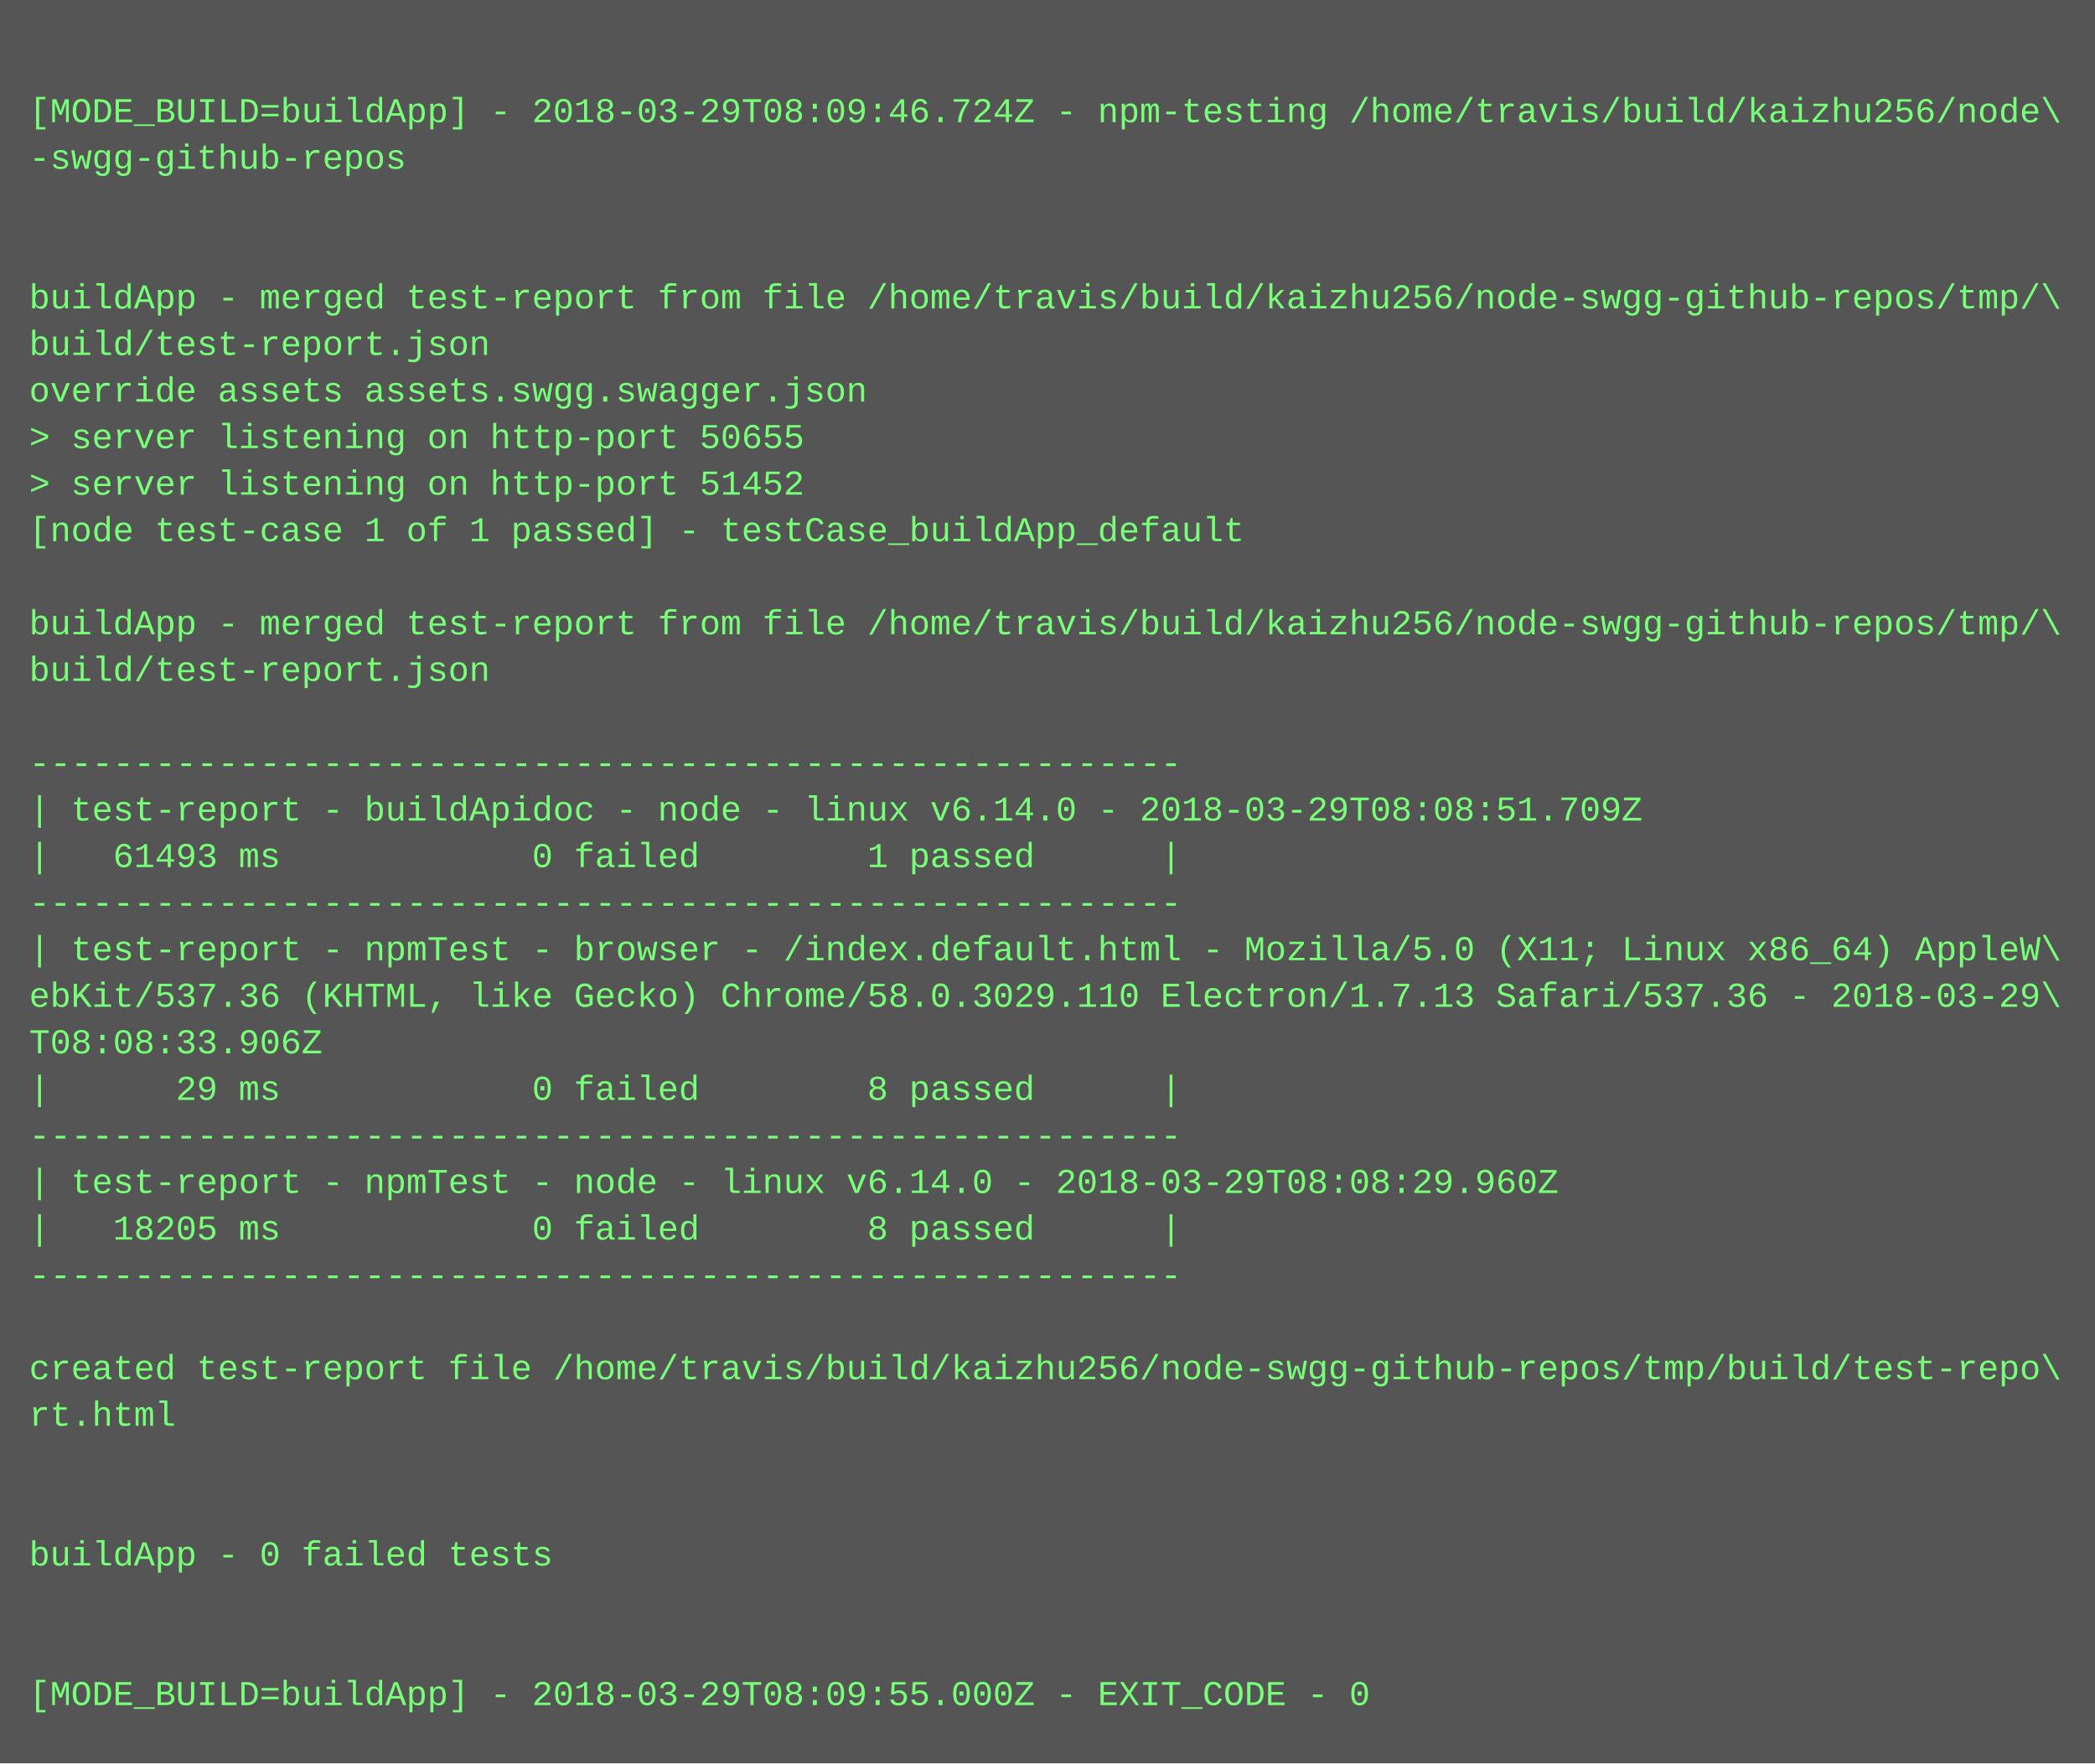
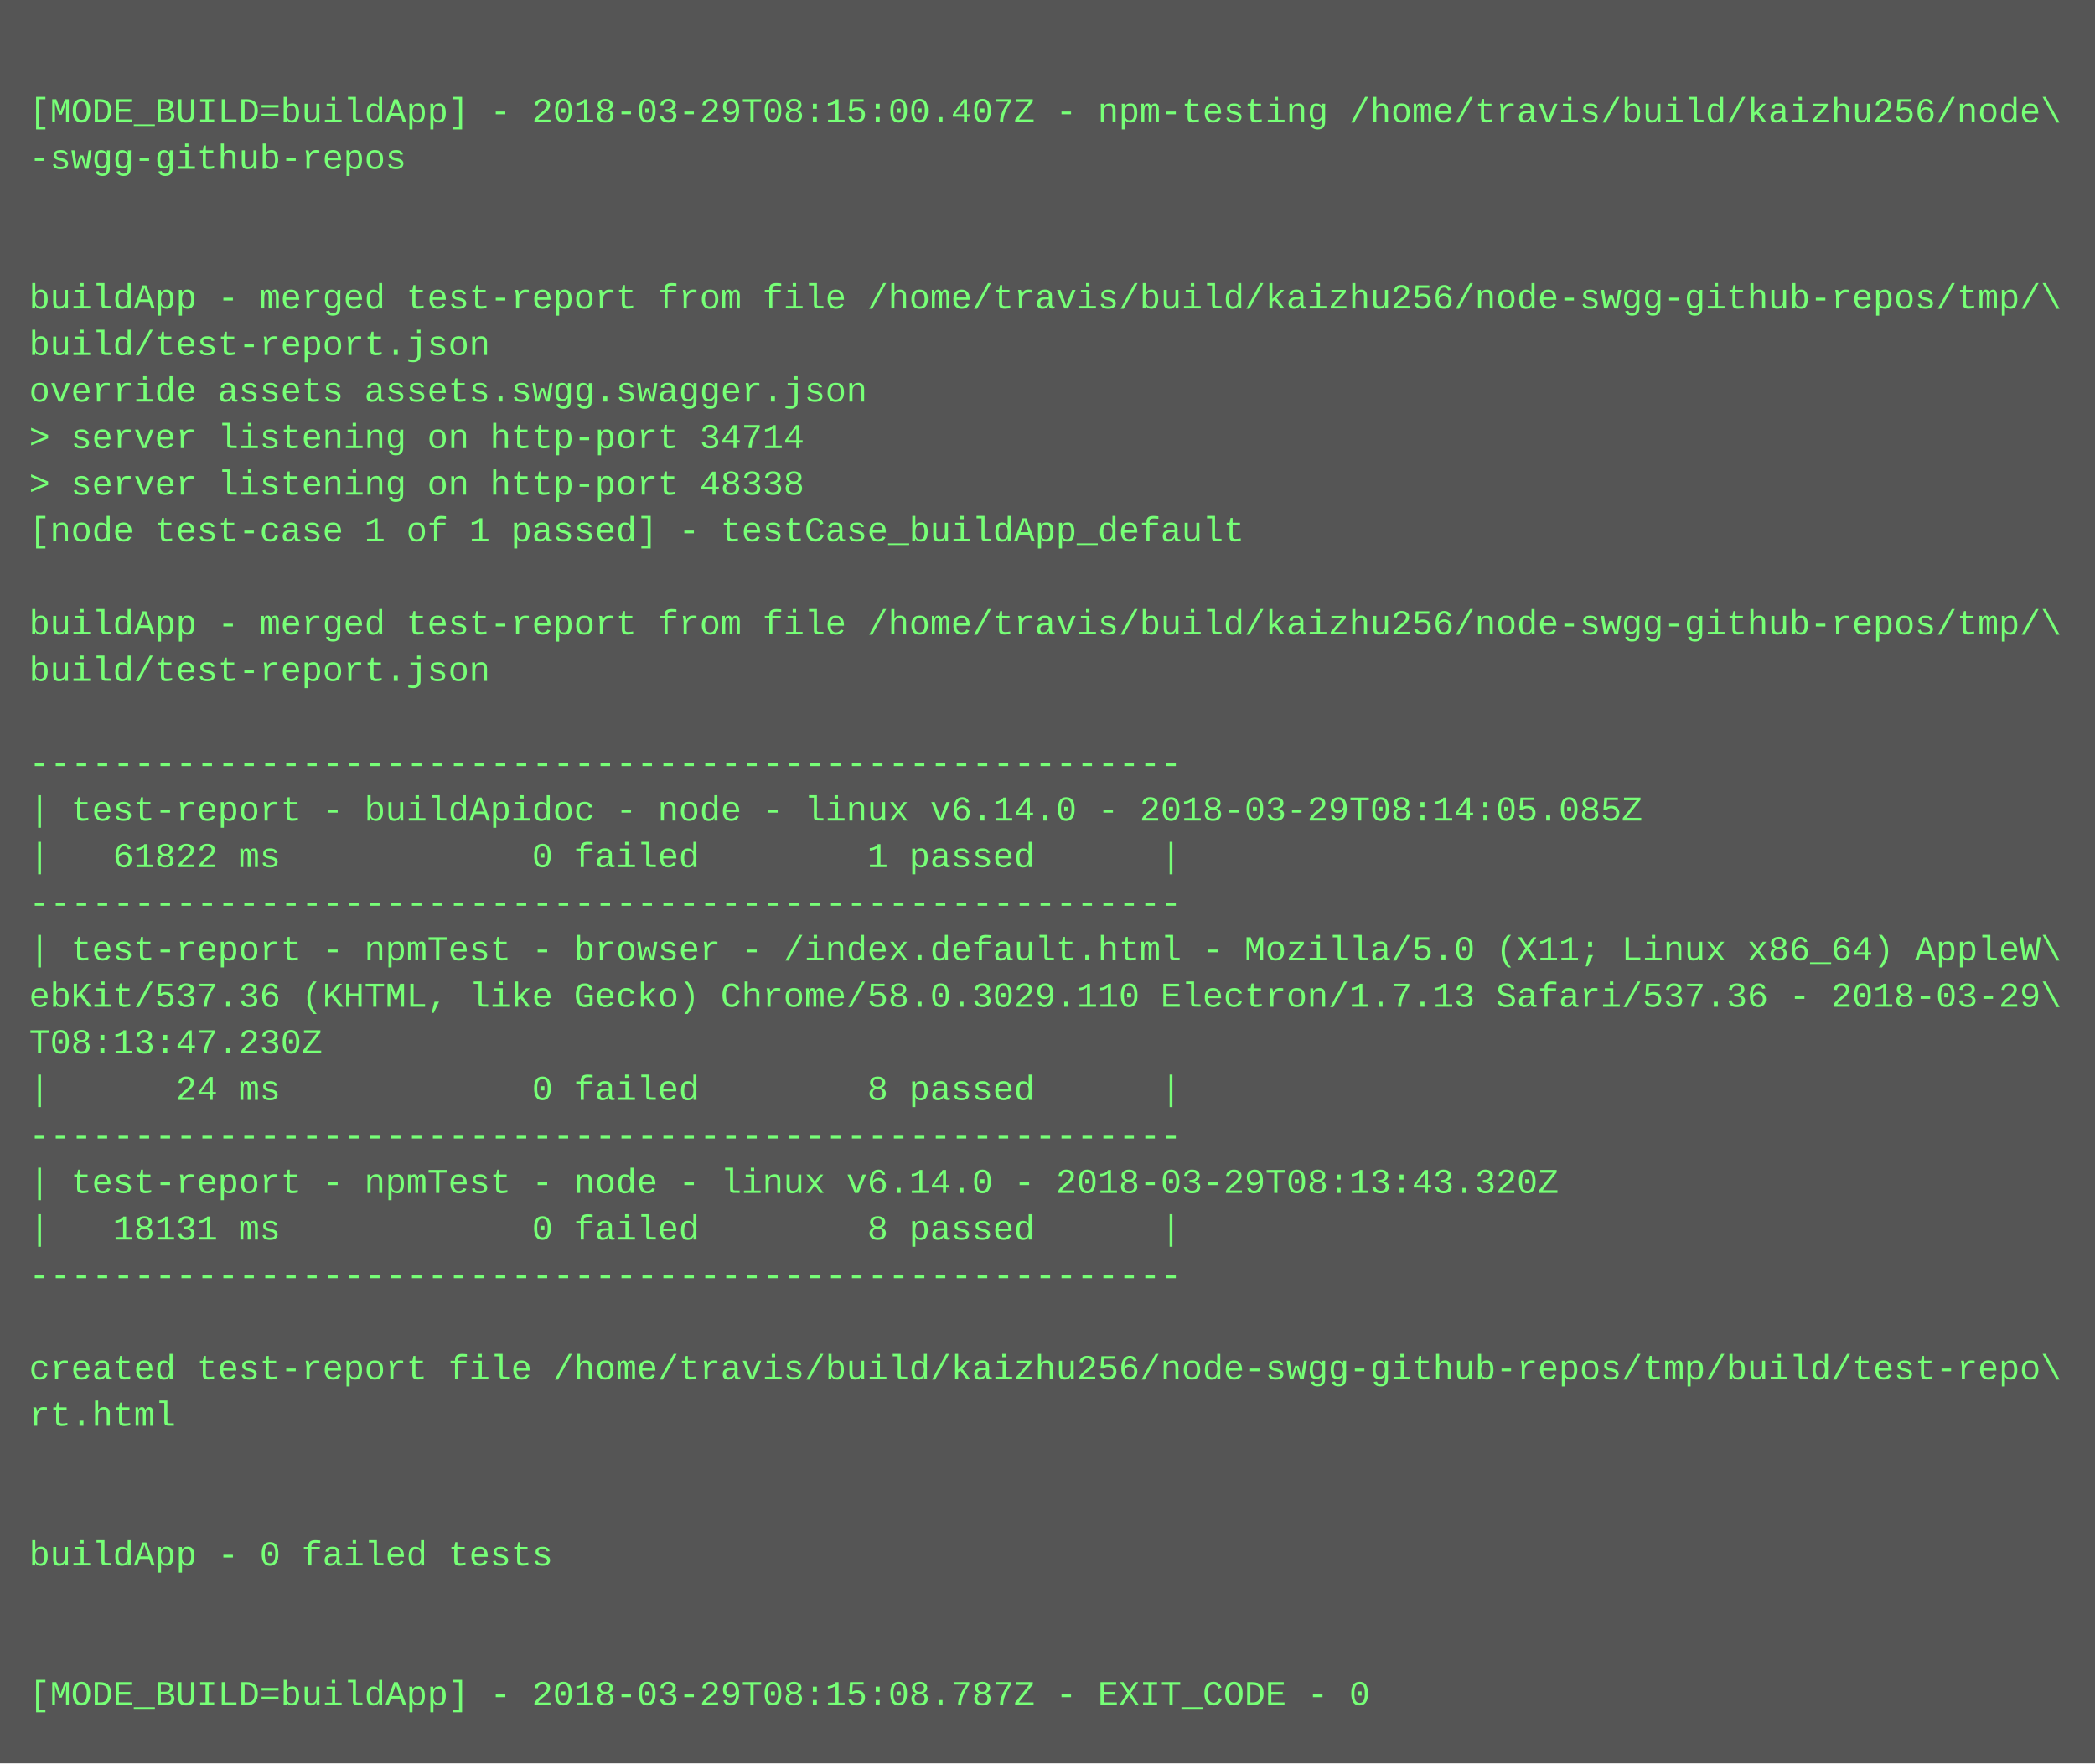
<svg xmlns="http://www.w3.org/2000/svg" height="606" width="720">
  <rect height="606" fill="#555" width="720" />
  <text fill="#7f7" font-family="Courier New" font-size="12" xml:space="preserve">
    <tspan x="10" y="26" />
-     <tspan x="10" y="42">[MODE_BUILD=buildApp] - 2018-03-29T08:09:46.724Z - npm-testing /home/travis/build/kaizhu256/node\</tspan>
+     <tspan x="10" y="42">[MODE_BUILD=buildApp] - 2018-03-29T08:15:00.407Z - npm-testing /home/travis/build/kaizhu256/node\</tspan>
    <tspan x="10" y="58">-swgg-github-repos</tspan>
    <tspan x="10" y="74" />
    <tspan x="10" y="90" />
    <tspan x="10" y="106">buildApp - merged test-report from file /home/travis/build/kaizhu256/node-swgg-github-repos/tmp/\</tspan>
    <tspan x="10" y="122">build/test-report.json</tspan>
    <tspan x="10" y="138">override assets assets.swgg.swagger.json</tspan>
-     <tspan x="10" y="154">&gt; server listening on http-port 50655</tspan>
-     <tspan x="10" y="170">&gt; server listening on http-port 51452</tspan>
+     <tspan x="10" y="154">&gt; server listening on http-port 34714</tspan>
+     <tspan x="10" y="170">&gt; server listening on http-port 48338</tspan>
    <tspan x="10" y="186">[node test-case 1 of 1 passed] - testCase_buildApp_default</tspan>
    <tspan x="10" y="202" />
    <tspan x="10" y="218">buildApp - merged test-report from file /home/travis/build/kaizhu256/node-swgg-github-repos/tmp/\</tspan>
    <tspan x="10" y="234">build/test-report.json</tspan>
    <tspan x="10" y="250" />
    <tspan x="10" y="266">-------------------------------------------------------</tspan>
-     <tspan x="10" y="282">| test-report - buildApidoc - node - linux v6.14.0 - 2018-03-29T08:08:51.709Z</tspan>
-     <tspan x="10" y="298">|   61493 ms            0 failed        1 passed      |</tspan>
+     <tspan x="10" y="282">| test-report - buildApidoc - node - linux v6.14.0 - 2018-03-29T08:14:05.085Z</tspan>
+     <tspan x="10" y="298">|   61822 ms            0 failed        1 passed      |</tspan>
    <tspan x="10" y="314">-------------------------------------------------------</tspan>
    <tspan x="10" y="330">| test-report - npmTest - browser - /index.default.html - Mozilla/5.0 (X11; Linux x86_64) AppleW\</tspan>
    <tspan x="10" y="346">ebKit/537.36 (KHTML, like Gecko) Chrome/58.0.3029.110 Electron/1.7.13 Safari/537.36 - 2018-03-29\</tspan>
-     <tspan x="10" y="362">T08:08:33.906Z</tspan>
-     <tspan x="10" y="378">|      29 ms            0 failed        8 passed      |</tspan>
+     <tspan x="10" y="362">T08:13:47.230Z</tspan>
+     <tspan x="10" y="378">|      24 ms            0 failed        8 passed      |</tspan>
    <tspan x="10" y="394">-------------------------------------------------------</tspan>
-     <tspan x="10" y="410">| test-report - npmTest - node - linux v6.14.0 - 2018-03-29T08:08:29.960Z</tspan>
-     <tspan x="10" y="426">|   18205 ms            0 failed        8 passed      |</tspan>
+     <tspan x="10" y="410">| test-report - npmTest - node - linux v6.14.0 - 2018-03-29T08:13:43.320Z</tspan>
+     <tspan x="10" y="426">|   18131 ms            0 failed        8 passed      |</tspan>
    <tspan x="10" y="442">-------------------------------------------------------</tspan>
    <tspan x="10" y="458" />
    <tspan x="10" y="474">created test-report file /home/travis/build/kaizhu256/node-swgg-github-repos/tmp/build/test-repo\</tspan>
    <tspan x="10" y="490">rt.html</tspan>
    <tspan x="10" y="506" />
    <tspan x="10" y="522" />
    <tspan x="10" y="538">buildApp - 0 failed tests</tspan>
    <tspan x="10" y="554" />
    <tspan x="10" y="570" />
-     <tspan x="10" y="586">[MODE_BUILD=buildApp] - 2018-03-29T08:09:55.000Z - EXIT_CODE - 0</tspan>
+     <tspan x="10" y="586">[MODE_BUILD=buildApp] - 2018-03-29T08:15:08.787Z - EXIT_CODE - 0</tspan>
  </text>
</svg>
